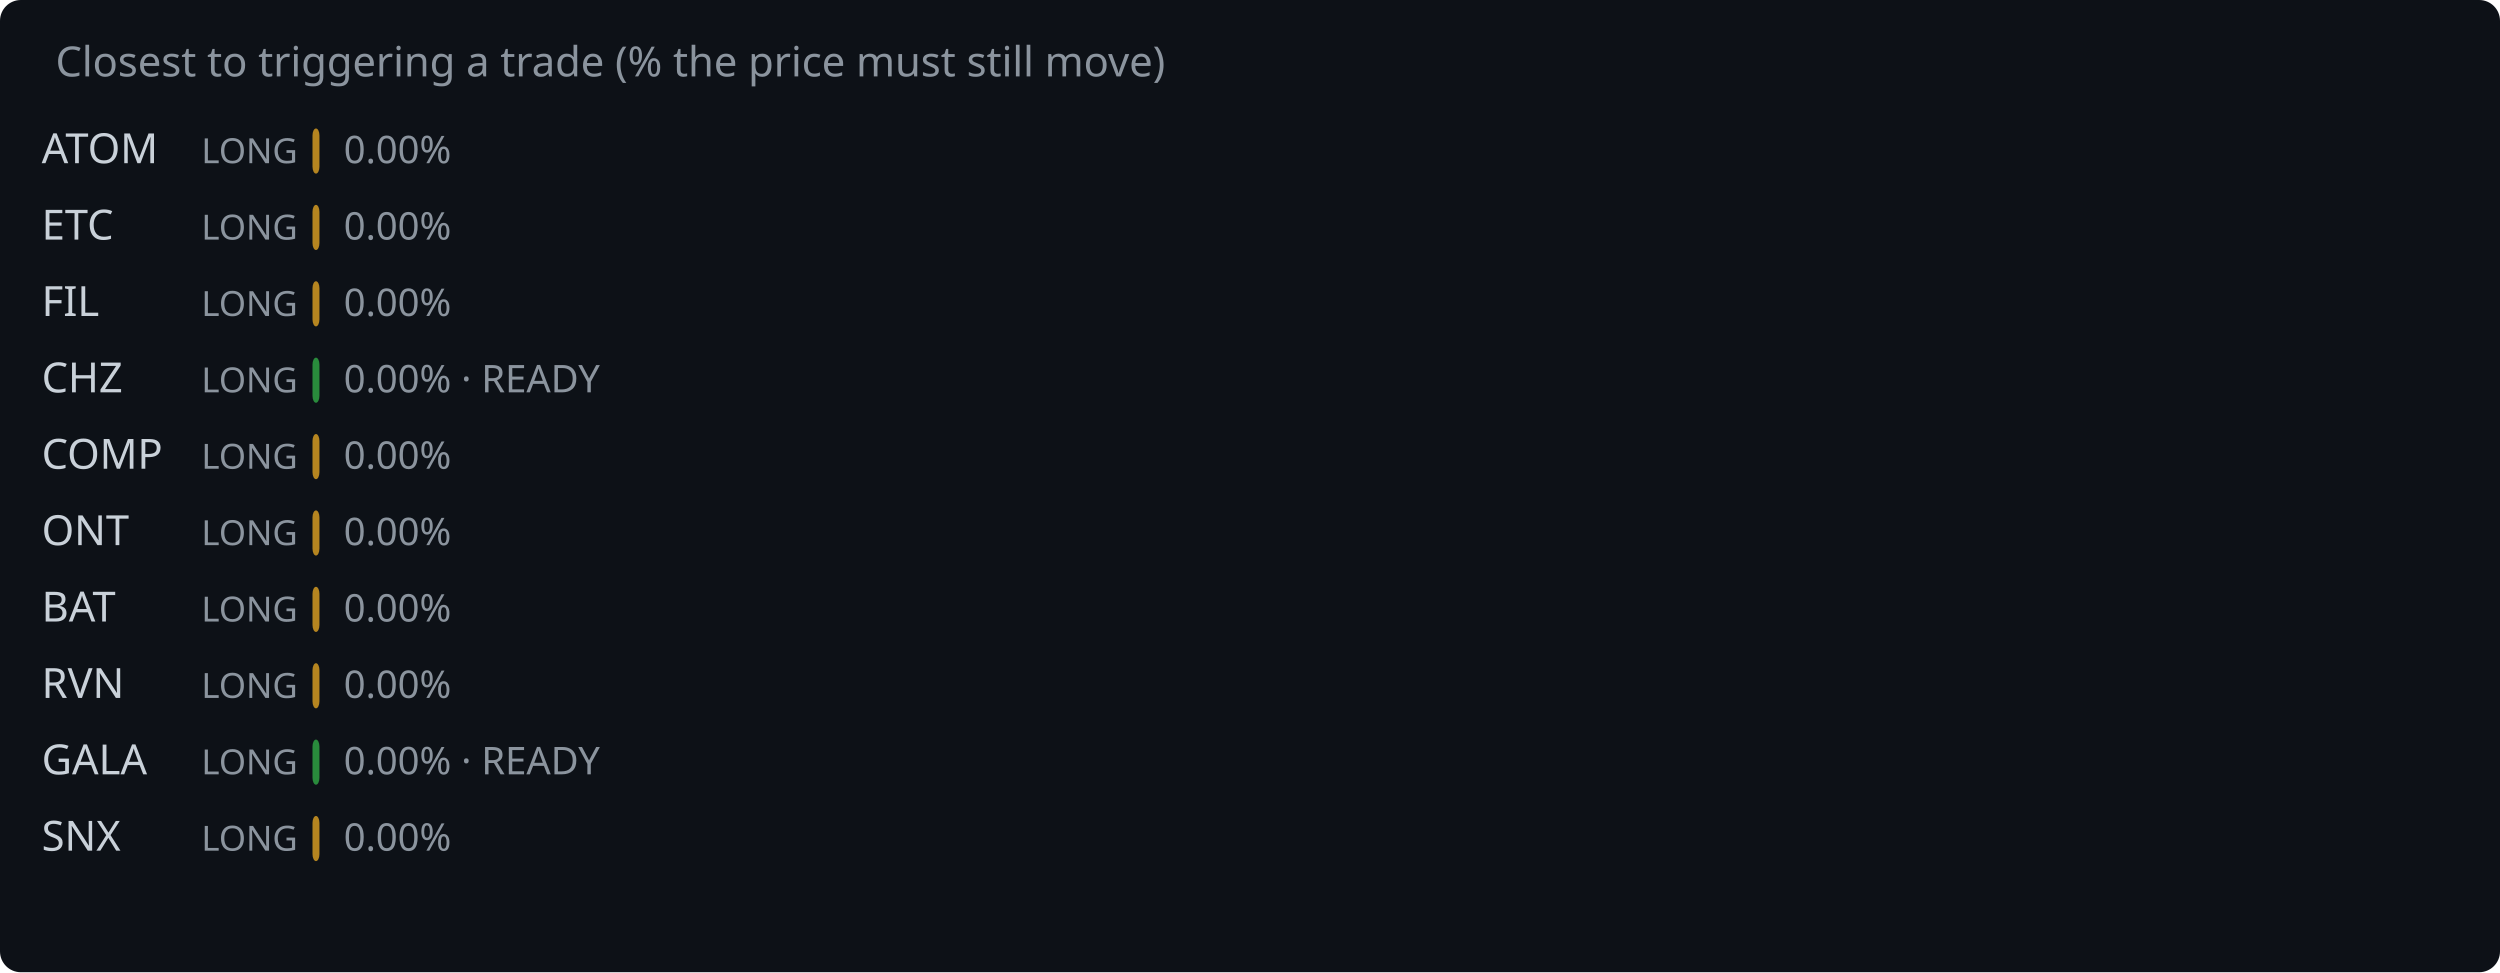
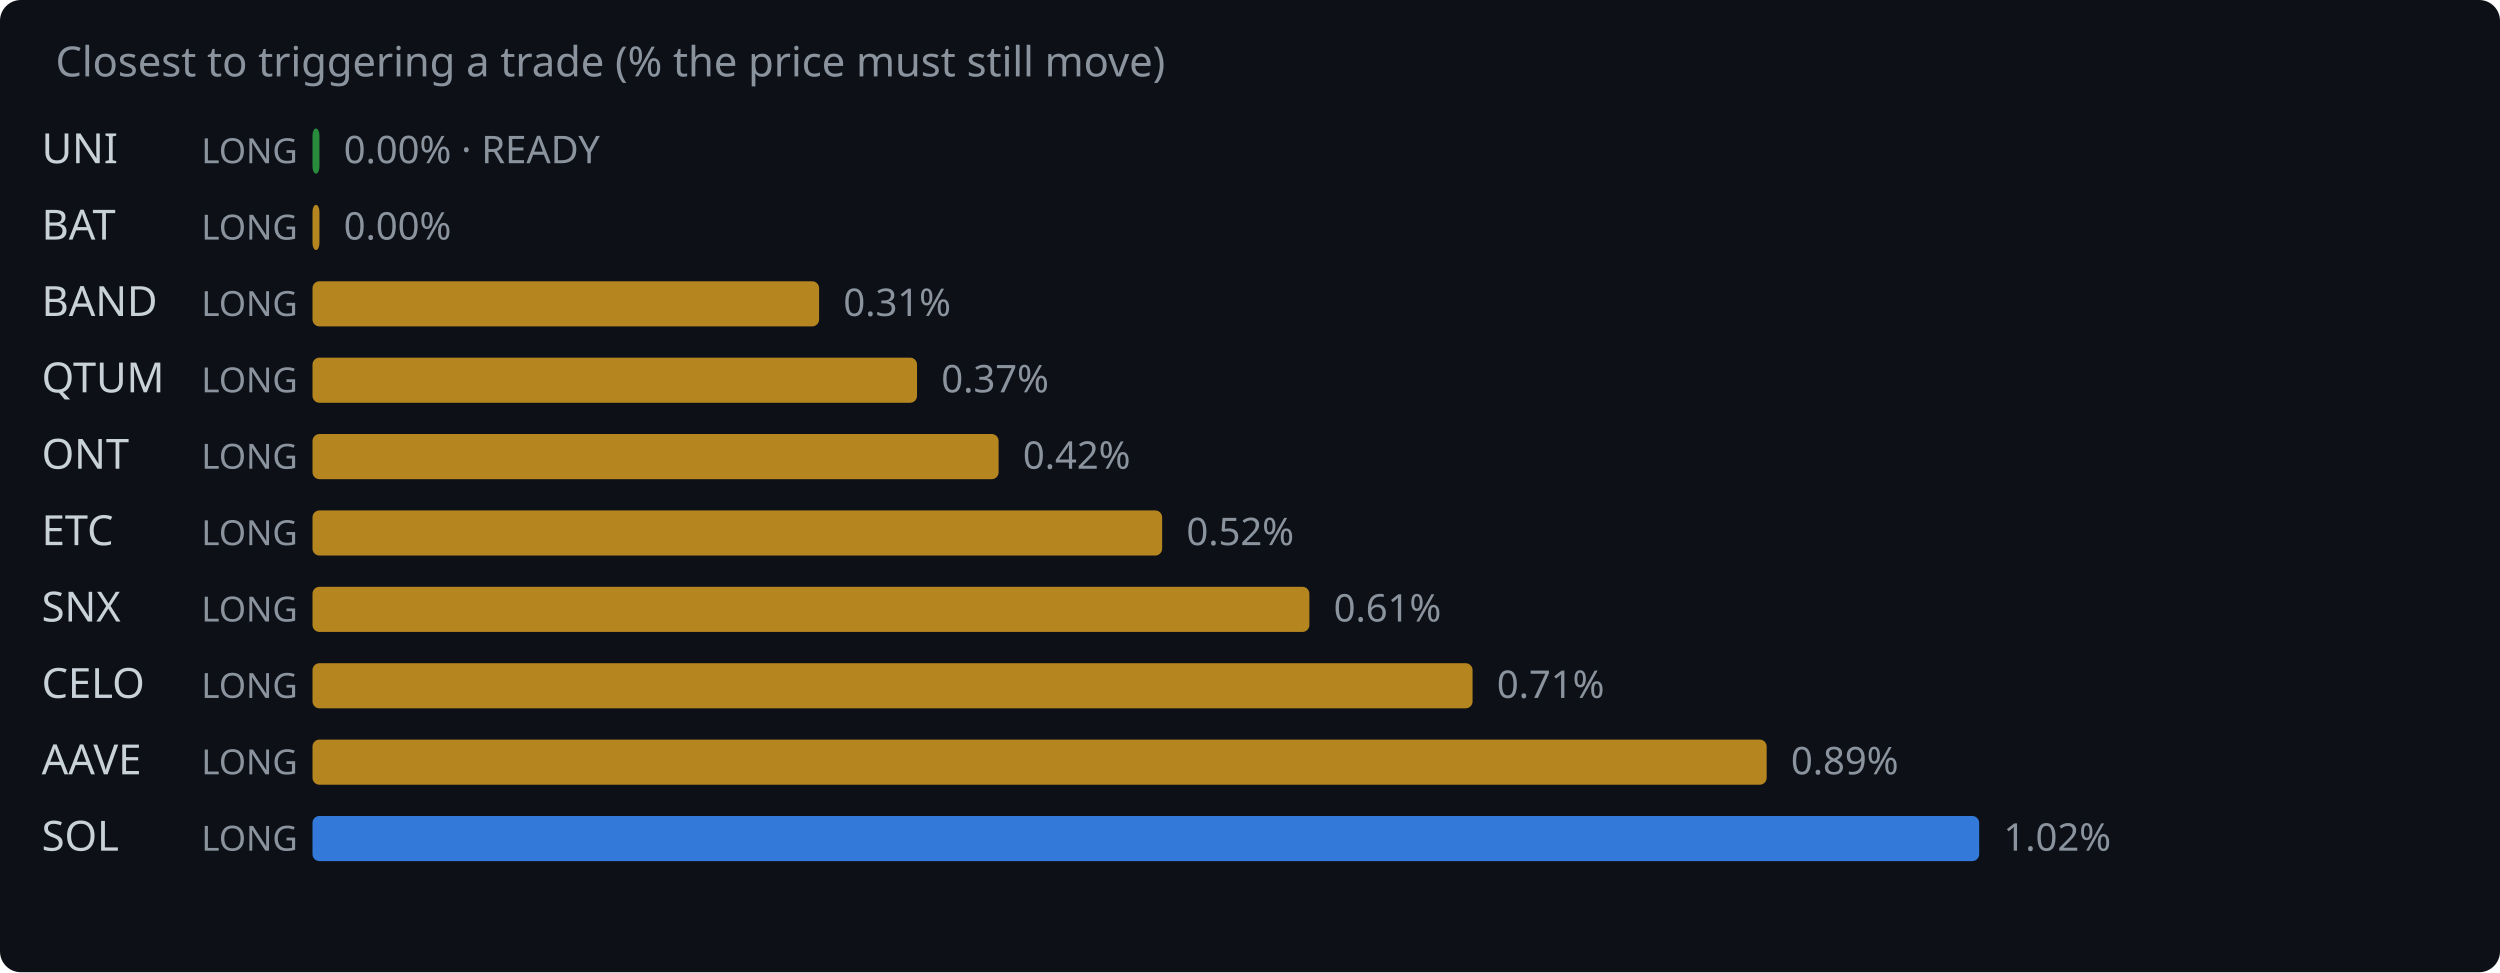
<svg xmlns="http://www.w3.org/2000/svg" width="720" height="280" viewBox="0 0 720 280">
  <rect width="720" height="280" fill="#0d1117" rx="6" />
  <text x="16" y="22" fill="#8b949e" font-family="system-ui,sans-serif" font-size="12">Closest to triggering a trade (% the price must still move)</text>
-   <text x="12" y="47" fill="#c9d1d9" font-family="system-ui,sans-serif" font-size="12">ATOM</text>
+   <text x="12" y="47" fill="#c9d1d9" font-family="system-ui,sans-serif" font-size="12">UNI</text>
  <text x="58" y="47" fill="#8b949e" font-family="system-ui,sans-serif" font-size="10">LONG</text>
-   <rect x="90" y="37" width="2.0" height="13" rx="2" fill="#d29922" opacity="0.85" />
-   <text x="99.0" y="47" fill="#8b949e" font-family="system-ui,sans-serif" font-size="11">0.00%</text>
-   <text x="12" y="69" fill="#c9d1d9" font-family="system-ui,sans-serif" font-size="12">ETC</text>
+   <rect x="90" y="37" width="2.0" height="13" rx="2" fill="#2ea043" opacity="0.85" />
+   <text x="99.0" y="47" fill="#8b949e" font-family="system-ui,sans-serif" font-size="11">0.00% · READY</text>
+   <text x="12" y="69" fill="#c9d1d9" font-family="system-ui,sans-serif" font-size="12">BAT</text>
  <text x="58" y="69" fill="#8b949e" font-family="system-ui,sans-serif" font-size="10">LONG</text>
  <rect x="90" y="59" width="2.0" height="13" rx="2" fill="#d29922" opacity="0.85" />
  <text x="99.0" y="69" fill="#8b949e" font-family="system-ui,sans-serif" font-size="11">0.00%</text>
-   <text x="12" y="91" fill="#c9d1d9" font-family="system-ui,sans-serif" font-size="12">FIL</text>
+   <text x="12" y="91" fill="#c9d1d9" font-family="system-ui,sans-serif" font-size="12">BAND</text>
  <text x="58" y="91" fill="#8b949e" font-family="system-ui,sans-serif" font-size="10">LONG</text>
-   <rect x="90" y="81" width="2.0" height="13" rx="2" fill="#d29922" opacity="0.85" />
-   <text x="99.0" y="91" fill="#8b949e" font-family="system-ui,sans-serif" font-size="11">0.00%</text>
-   <text x="12" y="113" fill="#c9d1d9" font-family="system-ui,sans-serif" font-size="12">CHZ</text>
+   <rect x="90" y="81" width="145.9" height="13" rx="2" fill="#d29922" opacity="0.85" />
+   <text x="242.9" y="91" fill="#8b949e" font-family="system-ui,sans-serif" font-size="11">0.31%</text>
+   <text x="12" y="113" fill="#c9d1d9" font-family="system-ui,sans-serif" font-size="12">QTUM</text>
  <text x="58" y="113" fill="#8b949e" font-family="system-ui,sans-serif" font-size="10">LONG</text>
-   <rect x="90" y="103" width="2.0" height="13" rx="2" fill="#2ea043" opacity="0.85" />
-   <text x="99.0" y="113" fill="#8b949e" font-family="system-ui,sans-serif" font-size="11">0.00% · READY</text>
-   <text x="12" y="135" fill="#c9d1d9" font-family="system-ui,sans-serif" font-size="12">COMP</text>
+   <rect x="90" y="103" width="174.1" height="13" rx="2" fill="#d29922" opacity="0.85" />
+   <text x="271.1" y="113" fill="#8b949e" font-family="system-ui,sans-serif" font-size="11">0.37%</text>
+   <text x="12" y="135" fill="#c9d1d9" font-family="system-ui,sans-serif" font-size="12">ONT</text>
  <text x="58" y="135" fill="#8b949e" font-family="system-ui,sans-serif" font-size="10">LONG</text>
-   <rect x="90" y="125" width="2.0" height="13" rx="2" fill="#d29922" opacity="0.85" />
-   <text x="99.0" y="135" fill="#8b949e" font-family="system-ui,sans-serif" font-size="11">0.00%</text>
-   <text x="12" y="157" fill="#c9d1d9" font-family="system-ui,sans-serif" font-size="12">ONT</text>
+   <rect x="90" y="125" width="197.6" height="13" rx="2" fill="#d29922" opacity="0.85" />
+   <text x="294.6" y="135" fill="#8b949e" font-family="system-ui,sans-serif" font-size="11">0.42%</text>
+   <text x="12" y="157" fill="#c9d1d9" font-family="system-ui,sans-serif" font-size="12">ETC</text>
  <text x="58" y="157" fill="#8b949e" font-family="system-ui,sans-serif" font-size="10">LONG</text>
-   <rect x="90" y="147" width="2.0" height="13" rx="2" fill="#d29922" opacity="0.85" />
-   <text x="99.0" y="157" fill="#8b949e" font-family="system-ui,sans-serif" font-size="11">0.00%</text>
-   <text x="12" y="179" fill="#c9d1d9" font-family="system-ui,sans-serif" font-size="12">BAT</text>
+   <rect x="90" y="147" width="244.7" height="13" rx="2" fill="#d29922" opacity="0.85" />
+   <text x="341.7" y="157" fill="#8b949e" font-family="system-ui,sans-serif" font-size="11">0.52%</text>
+   <text x="12" y="179" fill="#c9d1d9" font-family="system-ui,sans-serif" font-size="12">SNX</text>
  <text x="58" y="179" fill="#8b949e" font-family="system-ui,sans-serif" font-size="10">LONG</text>
-   <rect x="90" y="169" width="2.0" height="13" rx="2" fill="#d29922" opacity="0.85" />
-   <text x="99.0" y="179" fill="#8b949e" font-family="system-ui,sans-serif" font-size="11">0.00%</text>
-   <text x="12" y="201" fill="#c9d1d9" font-family="system-ui,sans-serif" font-size="12">RVN</text>
+   <rect x="90" y="169" width="287.1" height="13" rx="2" fill="#d29922" opacity="0.85" />
+   <text x="384.1" y="179" fill="#8b949e" font-family="system-ui,sans-serif" font-size="11">0.61%</text>
+   <text x="12" y="201" fill="#c9d1d9" font-family="system-ui,sans-serif" font-size="12">CELO</text>
  <text x="58" y="201" fill="#8b949e" font-family="system-ui,sans-serif" font-size="10">LONG</text>
-   <rect x="90" y="191" width="2.0" height="13" rx="2" fill="#d29922" opacity="0.85" />
-   <text x="99.0" y="201" fill="#8b949e" font-family="system-ui,sans-serif" font-size="11">0.00%</text>
-   <text x="12" y="223" fill="#c9d1d9" font-family="system-ui,sans-serif" font-size="12">GALA</text>
+   <rect x="90" y="191" width="334.1" height="13" rx="2" fill="#d29922" opacity="0.85" />
+   <text x="431.1" y="201" fill="#8b949e" font-family="system-ui,sans-serif" font-size="11">0.71%</text>
+   <text x="12" y="223" fill="#c9d1d9" font-family="system-ui,sans-serif" font-size="12">AAVE</text>
  <text x="58" y="223" fill="#8b949e" font-family="system-ui,sans-serif" font-size="10">LONG</text>
-   <rect x="90" y="213" width="2.0" height="13" rx="2" fill="#2ea043" opacity="0.85" />
-   <text x="99.0" y="223" fill="#8b949e" font-family="system-ui,sans-serif" font-size="11">0.00% · READY</text>
-   <text x="12" y="245" fill="#c9d1d9" font-family="system-ui,sans-serif" font-size="12">SNX</text>
+   <rect x="90" y="213" width="418.8" height="13" rx="2" fill="#d29922" opacity="0.85" />
+   <text x="515.8" y="223" fill="#8b949e" font-family="system-ui,sans-serif" font-size="11">0.89%</text>
+   <text x="12" y="245" fill="#c9d1d9" font-family="system-ui,sans-serif" font-size="12">SOL</text>
  <text x="58" y="245" fill="#8b949e" font-family="system-ui,sans-serif" font-size="10">LONG</text>
-   <rect x="90" y="235" width="2.0" height="13" rx="2" fill="#d29922" opacity="0.85" />
-   <text x="99.0" y="245" fill="#8b949e" font-family="system-ui,sans-serif" font-size="11">0.00%</text>
+   <rect x="90" y="235" width="480.0" height="13" rx="2" fill="#388bfd" opacity="0.85" />
+   <text x="577.0" y="245" fill="#8b949e" font-family="system-ui,sans-serif" font-size="11">1.02%</text>
</svg>
